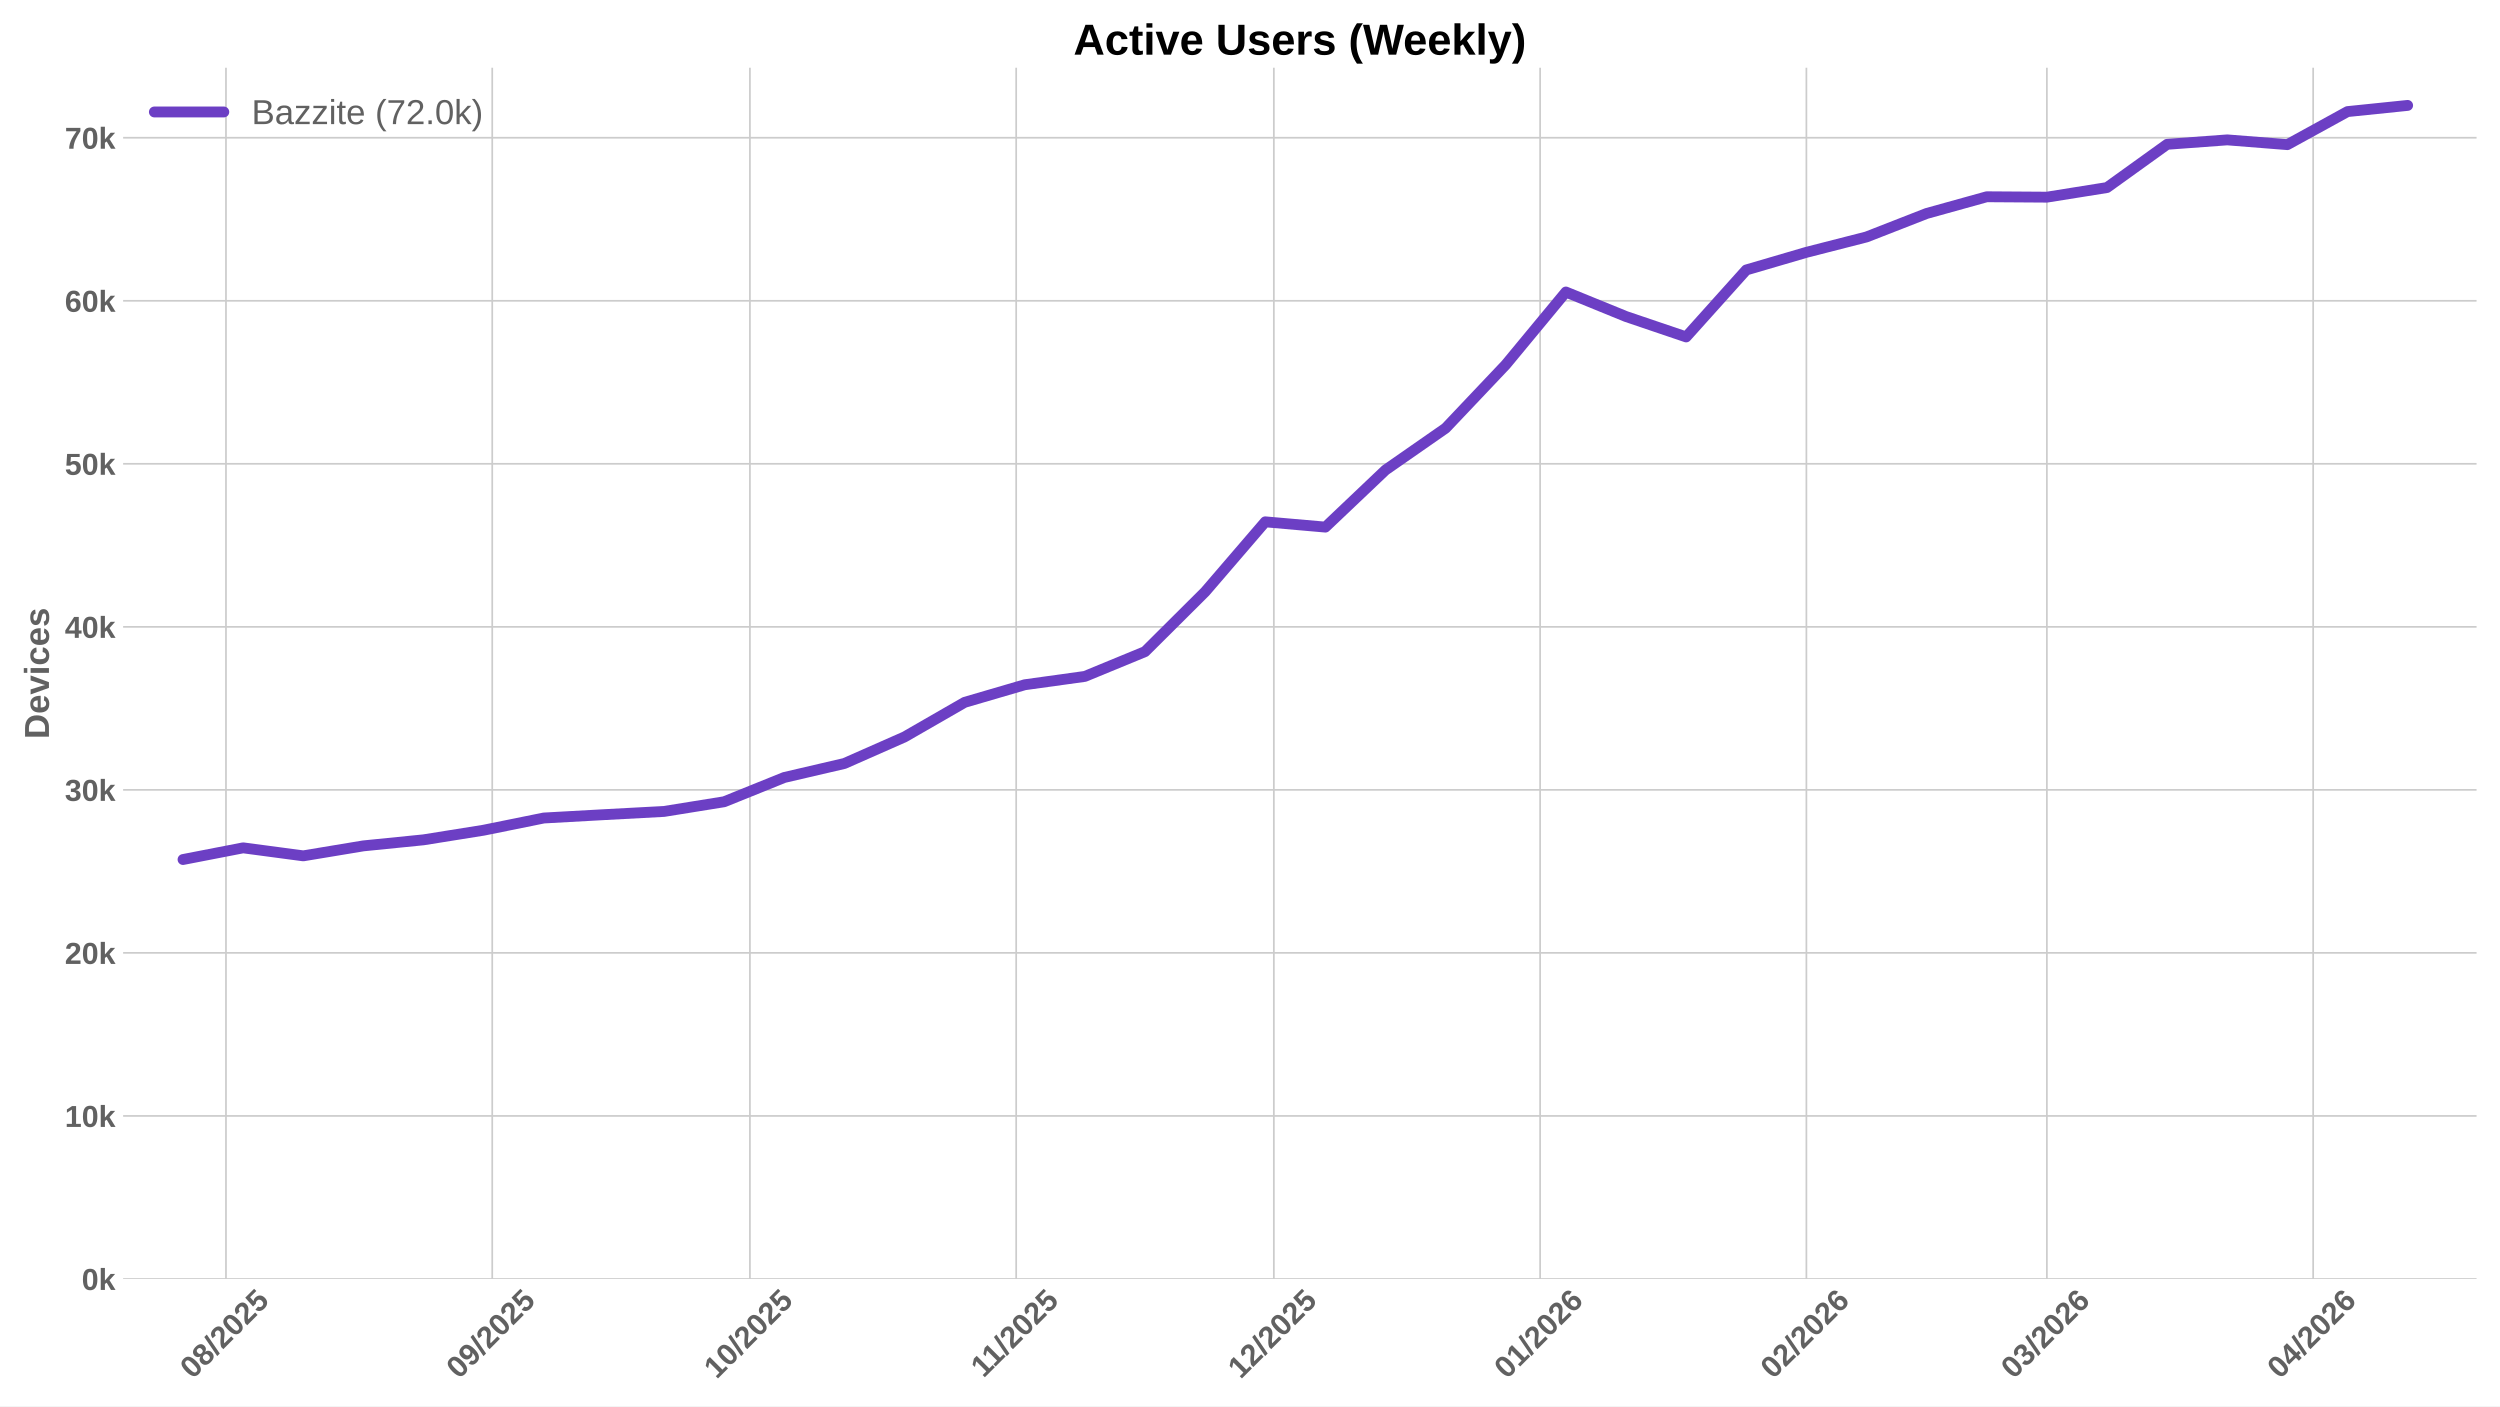
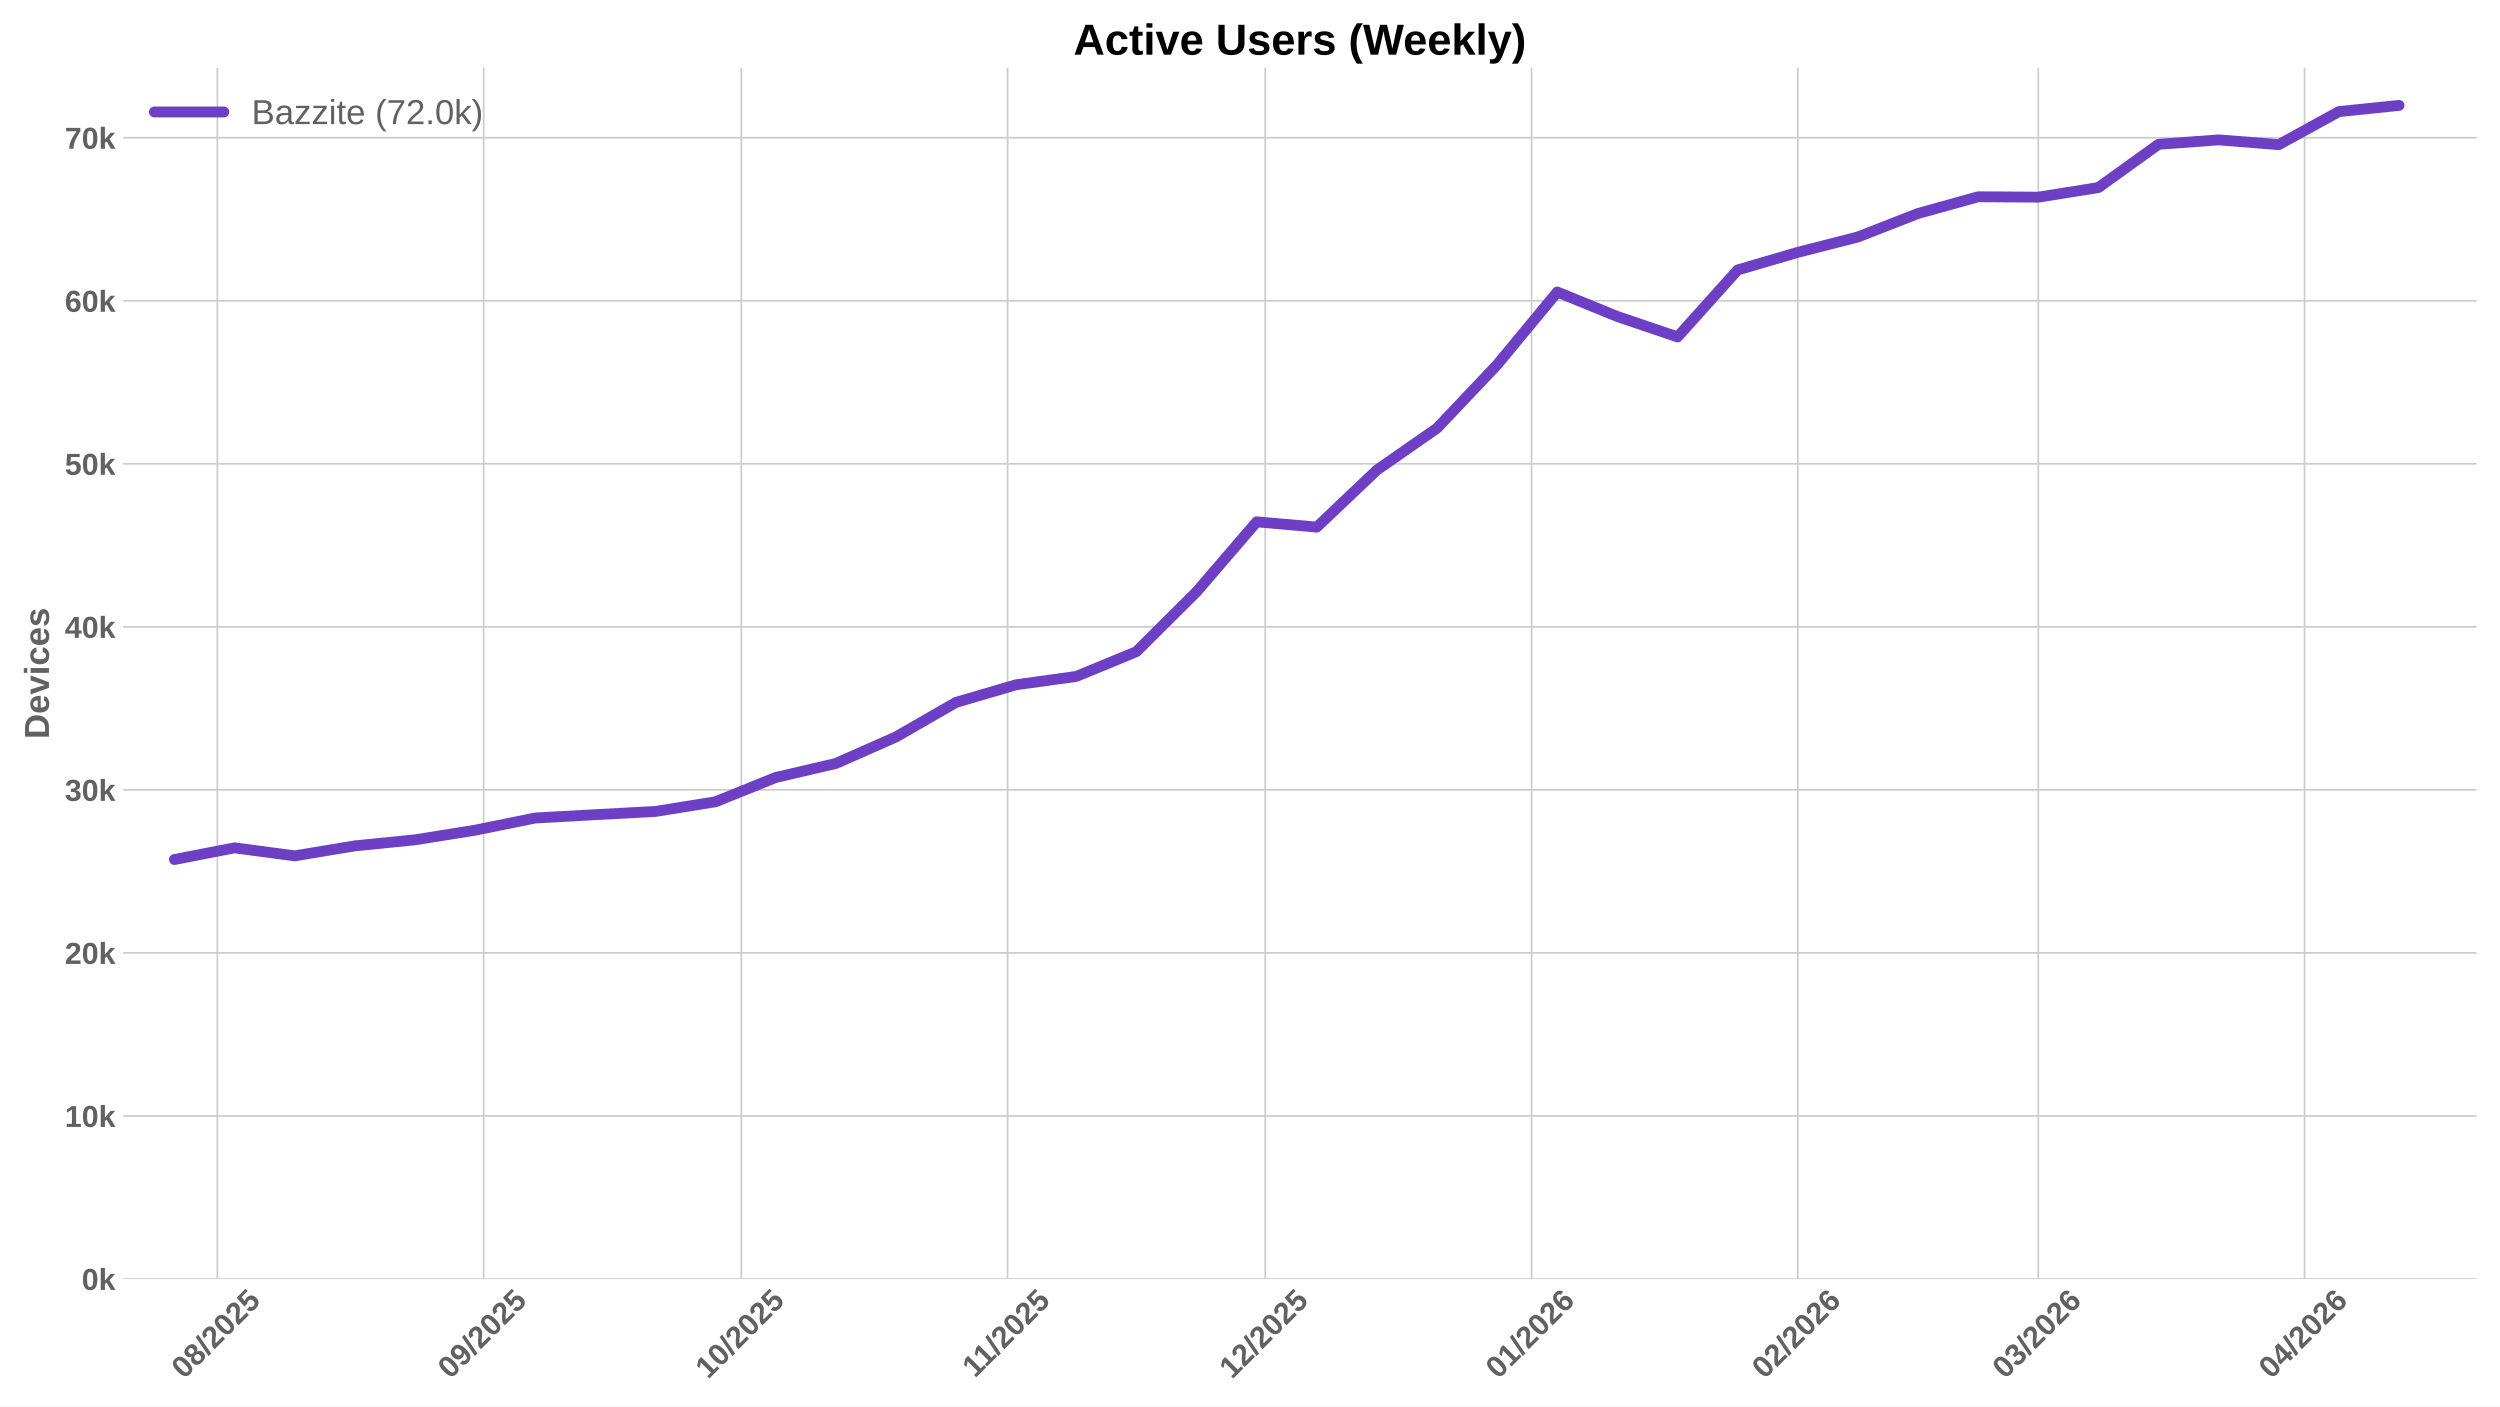
<svg xmlns="http://www.w3.org/2000/svg" xmlns:xlink="http://www.w3.org/1999/xlink" width="1152pt" height="648pt" viewBox="0 0 1152 648" version="1.1">
  <defs>
    <style type="text/css">*{stroke-linejoin: round; stroke-linecap: butt}</style>
  </defs>
  <g id="figure_1">
    <g id="patch_1">
      <path d="M 0 648  L 1152 648  L 1152 0  L 0 0  z " style="fill: #ffffff" />
    </g>
    <g id="axes_1">
      <g id="patch_2">
        <path d="M 56.73 589.343  L 1141.2 589.343  L 1141.2 31.2  L 56.73 31.2  z " style="fill: #ffffff" />
      </g>
      <g id="matplotlib.axis_1">
        <g id="xtick_1">
          <g id="line2d_1">
-             <path d="M 104.127 589.343  L 104.127 31.2  " clip-path="url(#pf1eedb5b88)" style="fill: none; stroke: #cccccc; stroke-width: 0.8; stroke-linecap: round" />
+             <path d="M 100.167 589.343  L 100.167 31.2  " clip-path="url(#pc1aafb8541)" style="fill: none; stroke: #cccccc; stroke-width: 0.8; stroke-linecap: round" />
          </g>
          <g id="line2d_2" />
          <g id="text_1">
-             <g style="fill: #616161" transform="translate(88.79634 635.7977) rotate(-45) scale(0.14 -0.14)">
+             <g style="fill: #616161" transform="translate(84.83677 635.7977) rotate(-45) scale(0.14 -0.14)">
              <defs>
                <path id="LiberationSans-Bold-30" d="M 3297 2203  Q 3297 1088 2914 512  Q 2531 -63 1766 -63  Q 253 -63 253 2203  Q 253 2994 418 3494  Q 584 3994 915 4231  Q 1247 4469 1791 4469  Q 2572 4469 2934 3903  Q 3297 3338 3297 2203  z M 2416 2203  Q 2416 2813 2356 3150  Q 2297 3488 2165 3634  Q 2034 3781 1784 3781  Q 1519 3781 1383 3632  Q 1247 3484 1189 3148  Q 1131 2813 1131 2203  Q 1131 1600 1192 1261  Q 1253 922 1386 775  Q 1519 628 1772 628  Q 2022 628 2158 783  Q 2294 938 2355 1278  Q 2416 1619 2416 2203  z " transform="scale(0.015625)" />
                <path id="LiberationSans-Bold-38" d="M 3363 1241  Q 3363 622 2953 279  Q 2544 -63 1784 -63  Q 1031 -63 617 278  Q 203 619 203 1234  Q 203 1656 447 1945  Q 691 2234 1100 2303  L 1100 2316  Q 744 2394 525 2669  Q 306 2944 306 3303  Q 306 3844 689 4156  Q 1072 4469 1772 4469  Q 2488 4469 2870 4164  Q 3253 3859 3253 3297  Q 3253 2938 3036 2666  Q 2819 2394 2453 2322  L 2453 2309  Q 2878 2241 3120 1961  Q 3363 1681 3363 1241  z M 2350 3250  Q 2350 3563 2206 3708  Q 2063 3853 1772 3853  Q 1203 3853 1203 3250  Q 1203 2619 1778 2619  Q 2066 2619 2208 2766  Q 2350 2913 2350 3250  z M 2453 1313  Q 2453 2003 1766 2003  Q 1447 2003 1276 1822  Q 1106 1641 1106 1300  Q 1106 913 1275 734  Q 1444 556 1791 556  Q 2131 556 2292 734  Q 2453 913 2453 1313  z " transform="scale(0.015625)" />
                <path id="LiberationSans-Bold-2f" d="M 63 -128  L 972 4638  L 1716 4638  L 822 -128  L 63 -128  z " transform="scale(0.015625)" />
                <path id="LiberationSans-Bold-32" d="M 222 0  L 222 609  Q 394 988 711 1347  Q 1028 1706 1509 2097  Q 1972 2472 2158 2715  Q 2344 2959 2344 3194  Q 2344 3769 1766 3769  Q 1484 3769 1336 3617  Q 1188 3466 1144 3163  L 259 3213  Q 334 3825 717 4147  Q 1100 4469 1759 4469  Q 2472 4469 2853 4144  Q 3234 3819 3234 3231  Q 3234 2922 3112 2672  Q 2991 2422 2800 2211  Q 2609 2000 2376 1815  Q 2144 1631 1925 1456  Q 1706 1281 1526 1103  Q 1347 925 1259 722  L 3303 722  L 3303 0  L 222 0  z " transform="scale(0.015625)" />
                <path id="LiberationSans-Bold-35" d="M 3381 1466  Q 3381 766 2945 351  Q 2509 -63 1750 -63  Q 1088 -63 689 235  Q 291 534 197 1100  L 1075 1172  Q 1144 891 1319 762  Q 1494 634 1759 634  Q 2088 634 2283 843  Q 2478 1053 2478 1447  Q 2478 1794 2293 2001  Q 2109 2209 1778 2209  Q 1413 2209 1181 1925  L 325 1925  L 478 4403  L 3125 4403  L 3125 3750  L 1275 3750  L 1203 2638  Q 1522 2919 2000 2919  Q 2628 2919 3004 2528  Q 3381 2138 3381 1466  z " transform="scale(0.015625)" />
              </defs>
              <use xlink:href="#LiberationSans-Bold-30" />
              <use xlink:href="#LiberationSans-Bold-38" transform="translate(55.61523 0)" />
              <use xlink:href="#LiberationSans-Bold-2f" transform="translate(111.2305 0)" />
              <use xlink:href="#LiberationSans-Bold-32" transform="translate(139.0137 0)" />
              <use xlink:href="#LiberationSans-Bold-30" transform="translate(194.6289 0)" />
              <use xlink:href="#LiberationSans-Bold-32" transform="translate(250.2441 0)" />
              <use xlink:href="#LiberationSans-Bold-35" transform="translate(305.8594 0)" />
            </g>
          </g>
        </g>
        <g id="xtick_2">
          <g id="line2d_3">
-             <path d="M 226.822 589.343  L 226.822 31.2  " clip-path="url(#pf1eedb5b88)" style="fill: none; stroke: #cccccc; stroke-width: 0.8; stroke-linecap: round" />
+             <path d="M 222.863 589.343  L 222.863 31.2  " clip-path="url(#pc1aafb8541)" style="fill: none; stroke: #cccccc; stroke-width: 0.8; stroke-linecap: round" />
          </g>
          <g id="line2d_4" />
          <g id="text_2">
-             <g style="fill: #616161" transform="translate(211.4918 635.7977) rotate(-45) scale(0.14 -0.14)">
+             <g style="fill: #616161" transform="translate(207.5323 635.7977) rotate(-45) scale(0.14 -0.14)">
              <defs>
                <path id="LiberationSans-Bold-39" d="M 3322 2272  Q 3322 1100 2894 518  Q 2466 -63 1678 -63  Q 1097 -63 767 185  Q 438 434 300 972  L 1125 1088  Q 1247 628 1688 628  Q 2056 628 2254 981  Q 2453 1334 2459 2028  Q 2341 1794 2070 1661  Q 1800 1528 1488 1528  Q 906 1528 564 1923  Q 222 2319 222 2994  Q 222 3688 623 4078  Q 1025 4469 1759 4469  Q 2550 4469 2936 3920  Q 3322 3372 3322 2272  z M 2394 2888  Q 2394 3297 2214 3539  Q 2034 3781 1738 3781  Q 1447 3781 1280 3570  Q 1113 3359 1113 2988  Q 1113 2622 1278 2401  Q 1444 2181 1741 2181  Q 2022 2181 2208 2373  Q 2394 2566 2394 2888  z " transform="scale(0.015625)" />
              </defs>
              <use xlink:href="#LiberationSans-Bold-30" />
              <use xlink:href="#LiberationSans-Bold-39" transform="translate(55.61523 0)" />
              <use xlink:href="#LiberationSans-Bold-2f" transform="translate(111.2305 0)" />
              <use xlink:href="#LiberationSans-Bold-32" transform="translate(139.0137 0)" />
              <use xlink:href="#LiberationSans-Bold-30" transform="translate(194.6289 0)" />
              <use xlink:href="#LiberationSans-Bold-32" transform="translate(250.2441 0)" />
              <use xlink:href="#LiberationSans-Bold-35" transform="translate(305.8594 0)" />
            </g>
          </g>
        </g>
        <g id="xtick_3">
          <g id="line2d_5">
-             <path d="M 345.56 589.343  L 345.56 31.2  " clip-path="url(#pf1eedb5b88)" style="fill: none; stroke: #cccccc; stroke-width: 0.8; stroke-linecap: round" />
+             <path d="M 341.6 589.343  L 341.6 31.2  " clip-path="url(#pc1aafb8541)" style="fill: none; stroke: #cccccc; stroke-width: 0.8; stroke-linecap: round" />
          </g>
          <g id="line2d_6" />
          <g id="text_3">
-             <g style="fill: #616161" transform="translate(330.2294 635.7977) rotate(-45) scale(0.14 -0.14)">
+             <g style="fill: #616161" transform="translate(326.2699 635.7977) rotate(-45) scale(0.14 -0.14)">
              <defs>
                <path id="LiberationSans-Bold-31" d="M 403 0  L 403 653  L 1494 653  L 1494 3656  L 438 2997  L 438 3688  L 1541 4403  L 2372 4403  L 2372 653  L 3381 653  L 3381 0  L 403 0  z " transform="scale(0.015625)" />
              </defs>
              <use xlink:href="#LiberationSans-Bold-31" />
              <use xlink:href="#LiberationSans-Bold-30" transform="translate(55.61523 0)" />
              <use xlink:href="#LiberationSans-Bold-2f" transform="translate(111.2305 0)" />
              <use xlink:href="#LiberationSans-Bold-32" transform="translate(139.0137 0)" />
              <use xlink:href="#LiberationSans-Bold-30" transform="translate(194.6289 0)" />
              <use xlink:href="#LiberationSans-Bold-32" transform="translate(250.2441 0)" />
              <use xlink:href="#LiberationSans-Bold-35" transform="translate(305.8594 0)" />
            </g>
          </g>
        </g>
        <g id="xtick_4">
          <g id="line2d_7">
-             <path d="M 468.255 589.343  L 468.255 31.2  " clip-path="url(#pf1eedb5b88)" style="fill: none; stroke: #cccccc; stroke-width: 0.8; stroke-linecap: round" />
+             <path d="M 464.296 589.343  L 464.296 31.2  " clip-path="url(#pc1aafb8541)" style="fill: none; stroke: #cccccc; stroke-width: 0.8; stroke-linecap: round" />
          </g>
          <g id="line2d_8" />
          <g id="text_4">
-             <g style="fill: #616161" transform="translate(453.1972 635.2532) rotate(-45) scale(0.14 -0.14)">
+             <g style="fill: #616161" transform="translate(449.2376 635.2532) rotate(-45) scale(0.14 -0.14)">
              <use xlink:href="#LiberationSans-Bold-31" />
              <use xlink:href="#LiberationSans-Bold-31" transform="translate(50.11523 0)" />
              <use xlink:href="#LiberationSans-Bold-2f" transform="translate(105.7305 0)" />
              <use xlink:href="#LiberationSans-Bold-32" transform="translate(133.5137 0)" />
              <use xlink:href="#LiberationSans-Bold-30" transform="translate(189.1289 0)" />
              <use xlink:href="#LiberationSans-Bold-32" transform="translate(244.7441 0)" />
              <use xlink:href="#LiberationSans-Bold-35" transform="translate(300.3594 0)" />
            </g>
          </g>
        </g>
        <g id="xtick_5">
          <g id="line2d_9">
-             <path d="M 586.993 589.343  L 586.993 31.2  " clip-path="url(#pf1eedb5b88)" style="fill: none; stroke: #cccccc; stroke-width: 0.8; stroke-linecap: round" />
+             <path d="M 583.033 589.343  L 583.033 31.2  " clip-path="url(#pc1aafb8541)" style="fill: none; stroke: #cccccc; stroke-width: 0.8; stroke-linecap: round" />
          </g>
          <g id="line2d_10" />
          <g id="text_5">
-             <g style="fill: #616161" transform="translate(571.6625 635.7977) rotate(-45) scale(0.14 -0.14)">
+             <g style="fill: #616161" transform="translate(567.703 635.7977) rotate(-45) scale(0.14 -0.14)">
              <use xlink:href="#LiberationSans-Bold-31" />
              <use xlink:href="#LiberationSans-Bold-32" transform="translate(55.61523 0)" />
              <use xlink:href="#LiberationSans-Bold-2f" transform="translate(111.2305 0)" />
              <use xlink:href="#LiberationSans-Bold-32" transform="translate(139.0137 0)" />
              <use xlink:href="#LiberationSans-Bold-30" transform="translate(194.6289 0)" />
              <use xlink:href="#LiberationSans-Bold-32" transform="translate(250.2441 0)" />
              <use xlink:href="#LiberationSans-Bold-35" transform="translate(305.8594 0)" />
            </g>
          </g>
        </g>
        <g id="xtick_6">
          <g id="line2d_11">
-             <path d="M 709.688 589.343  L 709.688 31.2  " clip-path="url(#pf1eedb5b88)" style="fill: none; stroke: #cccccc; stroke-width: 0.8; stroke-linecap: round" />
+             <path d="M 705.729 589.343  L 705.729 31.2  " clip-path="url(#pc1aafb8541)" style="fill: none; stroke: #cccccc; stroke-width: 0.8; stroke-linecap: round" />
          </g>
          <g id="line2d_12" />
          <g id="text_6">
-             <g style="fill: #616161" transform="translate(694.3581 635.7977) rotate(-45) scale(0.14 -0.14)">
+             <g style="fill: #616161" transform="translate(690.3985 635.7977) rotate(-45) scale(0.14 -0.14)">
              <defs>
                <path id="LiberationSans-Bold-36" d="M 3328 1441  Q 3328 738 2934 337  Q 2541 -63 1847 -63  Q 1069 -63 651 482  Q 234 1028 234 2100  Q 234 3278 657 3873  Q 1081 4469 1869 4469  Q 2428 4469 2751 4222  Q 3075 3975 3209 3456  L 2381 3341  Q 2263 3775 1850 3775  Q 1497 3775 1295 3422  Q 1094 3069 1094 2350  Q 1234 2584 1484 2709  Q 1734 2834 2050 2834  Q 2641 2834 2984 2459  Q 3328 2084 3328 1441  z M 2447 1416  Q 2447 1791 2273 1989  Q 2100 2188 1797 2188  Q 1506 2188 1331 2002  Q 1156 1816 1156 1509  Q 1156 1125 1339 873  Q 1522 622 1819 622  Q 2116 622 2281 833  Q 2447 1044 2447 1416  z " transform="scale(0.015625)" />
              </defs>
              <use xlink:href="#LiberationSans-Bold-30" />
              <use xlink:href="#LiberationSans-Bold-31" transform="translate(55.61523 0)" />
              <use xlink:href="#LiberationSans-Bold-2f" transform="translate(111.2305 0)" />
              <use xlink:href="#LiberationSans-Bold-32" transform="translate(139.0137 0)" />
              <use xlink:href="#LiberationSans-Bold-30" transform="translate(194.6289 0)" />
              <use xlink:href="#LiberationSans-Bold-32" transform="translate(250.2441 0)" />
              <use xlink:href="#LiberationSans-Bold-36" transform="translate(305.8594 0)" />
            </g>
          </g>
        </g>
        <g id="xtick_7">
          <g id="line2d_13">
-             <path d="M 832.384 589.343  L 832.384 31.2  " clip-path="url(#pf1eedb5b88)" style="fill: none; stroke: #cccccc; stroke-width: 0.8; stroke-linecap: round" />
+             <path d="M 828.424 589.343  L 828.424 31.2  " clip-path="url(#pc1aafb8541)" style="fill: none; stroke: #cccccc; stroke-width: 0.8; stroke-linecap: round" />
          </g>
          <g id="line2d_14" />
          <g id="text_7">
-             <g style="fill: #616161" transform="translate(817.0536 635.7977) rotate(-45) scale(0.14 -0.14)">
+             <g style="fill: #616161" transform="translate(813.094 635.7977) rotate(-45) scale(0.14 -0.14)">
              <use xlink:href="#LiberationSans-Bold-30" />
              <use xlink:href="#LiberationSans-Bold-32" transform="translate(55.61523 0)" />
              <use xlink:href="#LiberationSans-Bold-2f" transform="translate(111.2305 0)" />
              <use xlink:href="#LiberationSans-Bold-32" transform="translate(139.0137 0)" />
              <use xlink:href="#LiberationSans-Bold-30" transform="translate(194.6289 0)" />
              <use xlink:href="#LiberationSans-Bold-32" transform="translate(250.2441 0)" />
              <use xlink:href="#LiberationSans-Bold-36" transform="translate(305.8594 0)" />
            </g>
          </g>
        </g>
        <g id="xtick_8">
          <g id="line2d_15">
-             <path d="M 943.206 589.343  L 943.206 31.2  " clip-path="url(#pf1eedb5b88)" style="fill: none; stroke: #cccccc; stroke-width: 0.8; stroke-linecap: round" />
+             <path d="M 939.246 589.343  L 939.246 31.2  " clip-path="url(#pc1aafb8541)" style="fill: none; stroke: #cccccc; stroke-width: 0.8; stroke-linecap: round" />
          </g>
          <g id="line2d_16" />
          <g id="text_8">
-             <g style="fill: #616161" transform="translate(927.8753 635.7977) rotate(-45) scale(0.14 -0.14)">
+             <g style="fill: #616161" transform="translate(923.9158 635.7977) rotate(-45) scale(0.14 -0.14)">
              <defs>
                <path id="LiberationSans-Bold-33" d="M 3328 1222  Q 3328 603 2922 265  Q 2516 -72 1766 -72  Q 1056 -72 637 254  Q 219 581 147 1197  L 1041 1275  Q 1125 641 1763 641  Q 2078 641 2253 797  Q 2428 953 2428 1275  Q 2428 1569 2215 1725  Q 2003 1881 1584 1881  L 1278 1881  L 1278 2591  L 1566 2591  Q 1944 2591 2134 2745  Q 2325 2900 2325 3188  Q 2325 3459 2173 3614  Q 2022 3769 1731 3769  Q 1459 3769 1292 3619  Q 1125 3469 1100 3194  L 222 3256  Q 291 3825 694 4147  Q 1097 4469 1747 4469  Q 2438 4469 2827 4158  Q 3216 3847 3216 3297  Q 3216 2884 2973 2618  Q 2731 2353 2275 2266  L 2275 2253  Q 2781 2194 3054 1920  Q 3328 1647 3328 1222  z " transform="scale(0.015625)" />
              </defs>
              <use xlink:href="#LiberationSans-Bold-30" />
              <use xlink:href="#LiberationSans-Bold-33" transform="translate(55.61523 0)" />
              <use xlink:href="#LiberationSans-Bold-2f" transform="translate(111.2305 0)" />
              <use xlink:href="#LiberationSans-Bold-32" transform="translate(139.0137 0)" />
              <use xlink:href="#LiberationSans-Bold-30" transform="translate(194.6289 0)" />
              <use xlink:href="#LiberationSans-Bold-32" transform="translate(250.2441 0)" />
              <use xlink:href="#LiberationSans-Bold-36" transform="translate(305.8594 0)" />
            </g>
          </g>
        </g>
        <g id="xtick_9">
          <g id="line2d_17">
-             <path d="M 1065.901 589.343  L 1065.901 31.2  " clip-path="url(#pf1eedb5b88)" style="fill: none; stroke: #cccccc; stroke-width: 0.8; stroke-linecap: round" />
+             <path d="M 1061.942 589.343  L 1061.942 31.2  " clip-path="url(#pc1aafb8541)" style="fill: none; stroke: #cccccc; stroke-width: 0.8; stroke-linecap: round" />
          </g>
          <g id="line2d_18" />
          <g id="text_9">
-             <g style="fill: #616161" transform="translate(1050.571 635.7977) rotate(-45) scale(0.14 -0.14)">
+             <g style="fill: #616161" transform="translate(1046.611 635.7977) rotate(-45) scale(0.14 -0.14)">
              <defs>
                <path id="LiberationSans-Bold-34" d="M 2938 897  L 2938 0  L 2100 0  L 2100 897  L 97 897  L 97 1556  L 1956 4403  L 2938 4403  L 2938 1550  L 3525 1550  L 3525 897  L 2938 897  z M 2100 2991  Q 2100 3159 2111 3356  Q 2122 3553 2128 3609  Q 2047 3434 1834 3103  L 813 1550  L 2100 1550  L 2100 2991  z " transform="scale(0.015625)" />
              </defs>
              <use xlink:href="#LiberationSans-Bold-30" />
              <use xlink:href="#LiberationSans-Bold-34" transform="translate(55.61523 0)" />
              <use xlink:href="#LiberationSans-Bold-2f" transform="translate(111.2305 0)" />
              <use xlink:href="#LiberationSans-Bold-32" transform="translate(139.0137 0)" />
              <use xlink:href="#LiberationSans-Bold-30" transform="translate(194.6289 0)" />
              <use xlink:href="#LiberationSans-Bold-32" transform="translate(250.2441 0)" />
              <use xlink:href="#LiberationSans-Bold-36" transform="translate(305.8594 0)" />
            </g>
          </g>
        </g>
      </g>
      <g id="matplotlib.axis_2">
        <g id="ytick_1">
          <g id="line2d_19">
-             <path d="M 56.73 589.343  L 1141.2 589.343  " clip-path="url(#pf1eedb5b88)" style="fill: none; stroke: #cccccc; stroke-width: 0.8; stroke-linecap: round" />
+             <path d="M 56.73 589.343  L 1141.2 589.343  " clip-path="url(#pc1aafb8541)" style="fill: none; stroke: #cccccc; stroke-width: 0.8; stroke-linecap: round" />
          </g>
          <g id="line2d_20" />
          <g id="text_10">
            <g style="fill: #616161" transform="translate(37.65937 594.416) scale(0.14 -0.14)">
              <defs>
                <path id="LiberationSans-Bold-6b" d="M 2606 0  L 1703 1531  L 1325 1269  L 1325 0  L 447 0  L 447 4638  L 1325 4638  L 1325 1981  L 2531 3381  L 3475 3381  L 2288 2063  L 3566 0  L 2606 0  z " transform="scale(0.015625)" />
              </defs>
              <use xlink:href="#LiberationSans-Bold-30" />
              <use xlink:href="#LiberationSans-Bold-6b" transform="translate(55.61523 0)" />
            </g>
          </g>
        </g>
        <g id="ytick_2">
          <g id="line2d_21">
-             <path d="M 56.73 514.22  L 1141.2 514.22  " clip-path="url(#pf1eedb5b88)" style="fill: none; stroke: #cccccc; stroke-width: 0.8; stroke-linecap: round" />
+             <path d="M 56.73 514.22  L 1141.2 514.22  " clip-path="url(#pc1aafb8541)" style="fill: none; stroke: #cccccc; stroke-width: 0.8; stroke-linecap: round" />
          </g>
          <g id="line2d_22" />
          <g id="text_11">
            <g style="fill: #616161" transform="translate(29.87406 519.2926) scale(0.14 -0.14)">
              <use xlink:href="#LiberationSans-Bold-31" />
              <use xlink:href="#LiberationSans-Bold-30" transform="translate(55.61523 0)" />
              <use xlink:href="#LiberationSans-Bold-6b" transform="translate(111.2305 0)" />
            </g>
          </g>
        </g>
        <g id="ytick_3">
          <g id="line2d_23">
-             <path d="M 56.73 439.096  L 1141.2 439.096  " clip-path="url(#pf1eedb5b88)" style="fill: none; stroke: #cccccc; stroke-width: 0.8; stroke-linecap: round" />
+             <path d="M 56.73 439.096  L 1141.2 439.096  " clip-path="url(#pc1aafb8541)" style="fill: none; stroke: #cccccc; stroke-width: 0.8; stroke-linecap: round" />
          </g>
          <g id="line2d_24" />
          <g id="text_12">
            <g style="fill: #616161" transform="translate(29.87406 444.1691) scale(0.14 -0.14)">
              <use xlink:href="#LiberationSans-Bold-32" />
              <use xlink:href="#LiberationSans-Bold-30" transform="translate(55.61523 0)" />
              <use xlink:href="#LiberationSans-Bold-6b" transform="translate(111.2305 0)" />
            </g>
          </g>
        </g>
        <g id="ytick_4">
          <g id="line2d_25">
-             <path d="M 56.73 363.973  L 1141.2 363.973  " clip-path="url(#pf1eedb5b88)" style="fill: none; stroke: #cccccc; stroke-width: 0.8; stroke-linecap: round" />
+             <path d="M 56.73 363.973  L 1141.2 363.973  " clip-path="url(#pc1aafb8541)" style="fill: none; stroke: #cccccc; stroke-width: 0.8; stroke-linecap: round" />
          </g>
          <g id="line2d_26" />
          <g id="text_13">
            <g style="fill: #616161" transform="translate(29.87406 369.0457) scale(0.14 -0.14)">
              <use xlink:href="#LiberationSans-Bold-33" />
              <use xlink:href="#LiberationSans-Bold-30" transform="translate(55.61523 0)" />
              <use xlink:href="#LiberationSans-Bold-6b" transform="translate(111.2305 0)" />
            </g>
          </g>
        </g>
        <g id="ytick_5">
          <g id="line2d_27">
-             <path d="M 56.73 288.849  L 1141.2 288.849  " clip-path="url(#pf1eedb5b88)" style="fill: none; stroke: #cccccc; stroke-width: 0.8; stroke-linecap: round" />
+             <path d="M 56.73 288.849  L 1141.2 288.849  " clip-path="url(#pc1aafb8541)" style="fill: none; stroke: #cccccc; stroke-width: 0.8; stroke-linecap: round" />
          </g>
          <g id="line2d_28" />
          <g id="text_14">
            <g style="fill: #616161" transform="translate(29.87406 293.9222) scale(0.14 -0.14)">
              <use xlink:href="#LiberationSans-Bold-34" />
              <use xlink:href="#LiberationSans-Bold-30" transform="translate(55.61523 0)" />
              <use xlink:href="#LiberationSans-Bold-6b" transform="translate(111.2305 0)" />
            </g>
          </g>
        </g>
        <g id="ytick_6">
          <g id="line2d_29">
-             <path d="M 56.73 213.726  L 1141.2 213.726  " clip-path="url(#pf1eedb5b88)" style="fill: none; stroke: #cccccc; stroke-width: 0.8; stroke-linecap: round" />
+             <path d="M 56.73 213.726  L 1141.2 213.726  " clip-path="url(#pc1aafb8541)" style="fill: none; stroke: #cccccc; stroke-width: 0.8; stroke-linecap: round" />
          </g>
          <g id="line2d_30" />
          <g id="text_15">
            <g style="fill: #616161" transform="translate(29.87406 218.7988) scale(0.14 -0.14)">
              <use xlink:href="#LiberationSans-Bold-35" />
              <use xlink:href="#LiberationSans-Bold-30" transform="translate(55.61523 0)" />
              <use xlink:href="#LiberationSans-Bold-6b" transform="translate(111.2305 0)" />
            </g>
          </g>
        </g>
        <g id="ytick_7">
          <g id="line2d_31">
-             <path d="M 56.73 138.602  L 1141.2 138.602  " clip-path="url(#pf1eedb5b88)" style="fill: none; stroke: #cccccc; stroke-width: 0.8; stroke-linecap: round" />
+             <path d="M 56.73 138.602  L 1141.2 138.602  " clip-path="url(#pc1aafb8541)" style="fill: none; stroke: #cccccc; stroke-width: 0.8; stroke-linecap: round" />
          </g>
          <g id="line2d_32" />
          <g id="text_16">
            <g style="fill: #616161" transform="translate(29.87406 143.6753) scale(0.14 -0.14)">
              <use xlink:href="#LiberationSans-Bold-36" />
              <use xlink:href="#LiberationSans-Bold-30" transform="translate(55.61523 0)" />
              <use xlink:href="#LiberationSans-Bold-6b" transform="translate(111.2305 0)" />
            </g>
          </g>
        </g>
        <g id="ytick_8">
          <g id="line2d_33">
-             <path d="M 56.73 63.479  L 1141.2 63.479  " clip-path="url(#pf1eedb5b88)" style="fill: none; stroke: #cccccc; stroke-width: 0.8; stroke-linecap: round" />
+             <path d="M 56.73 63.479  L 1141.2 63.479  " clip-path="url(#pc1aafb8541)" style="fill: none; stroke: #cccccc; stroke-width: 0.8; stroke-linecap: round" />
          </g>
          <g id="line2d_34" />
          <g id="text_17">
            <g style="fill: #616161" transform="translate(29.87406 68.55186) scale(0.14 -0.14)">
              <defs>
                <path id="LiberationSans-Bold-37" d="M 3278 3706  Q 2981 3238 2717 2797  Q 2453 2356 2256 1911  Q 2059 1466 1945 995  Q 1831 525 1831 0  L 916 0  Q 916 550 1059 1064  Q 1203 1578 1475 2111  Q 1747 2644 2463 3681  L 275 3681  L 275 4403  L 3278 4403  L 3278 3706  z " transform="scale(0.015625)" />
              </defs>
              <use xlink:href="#LiberationSans-Bold-37" />
              <use xlink:href="#LiberationSans-Bold-30" transform="translate(55.61523 0)" />
              <use xlink:href="#LiberationSans-Bold-6b" transform="translate(111.2305 0)" />
            </g>
          </g>
        </g>
        <g id="text_18">
          <g style="fill: #616161" transform="translate(22.55406 340.5153) rotate(-90) scale(0.16 -0.16)">
            <defs>
              <path id="LiberationSans-Bold-44" d="M 4353 2234  Q 4353 1553 4086 1045  Q 3819 538 3330 269  Q 2841 0 2209 0  L 428 0  L 428 4403  L 2022 4403  Q 3134 4403 3743 3842  Q 4353 3281 4353 2234  z M 3425 2234  Q 3425 2944 3056 3317  Q 2688 3691 2003 3691  L 1350 3691  L 1350 713  L 2131 713  Q 2725 713 3075 1122  Q 3425 1531 3425 2234  z " transform="scale(0.015625)" />
              <path id="LiberationSans-Bold-65" d="M 1831 -63  Q 1069 -63 659 389  Q 250 841 250 1706  Q 250 2544 665 2994  Q 1081 3444 1844 3444  Q 2572 3444 2956 2961  Q 3341 2478 3341 1547  L 3341 1522  L 1172 1522  Q 1172 1028 1355 776  Q 1538 525 1875 525  Q 2341 525 2463 928  L 3291 856  Q 2931 -63 1831 -63  z M 1831 2891  Q 1522 2891 1355 2675  Q 1188 2459 1178 2072  L 2491 2072  Q 2466 2481 2294 2686  Q 2122 2891 1831 2891  z " transform="scale(0.015625)" />
              <path id="LiberationSans-Bold-76" d="M 2284 0  L 1234 0  L 25 3381  L 953 3381  L 1544 1491  Q 1591 1334 1766 709  Q 1797 838 1894 1159  Q 1991 1481 2613 3381  L 3531 3381  L 2284 0  z " transform="scale(0.015625)" />
              <path id="LiberationSans-Bold-69" d="M 447 3991  L 447 4638  L 1325 4638  L 1325 3991  L 447 3991  z M 447 0  L 447 3381  L 1325 3381  L 1325 0  L 447 0  z " transform="scale(0.015625)" />
              <path id="LiberationSans-Bold-63" d="M 1856 -63  Q 1088 -63 669 395  Q 250 853 250 1672  Q 250 2509 672 2976  Q 1094 3444 1869 3444  Q 2466 3444 2856 3144  Q 3247 2844 3347 2316  L 2463 2272  Q 2425 2531 2275 2686  Q 2125 2841 1850 2841  Q 1172 2841 1172 1706  Q 1172 538 1863 538  Q 2113 538 2281 695  Q 2450 853 2491 1166  L 3372 1125  Q 3325 778 3123 506  Q 2922 234 2594 85  Q 2266 -63 1856 -63  z " transform="scale(0.015625)" />
              <path id="LiberationSans-Bold-73" d="M 3297 988  Q 3297 497 2895 217  Q 2494 -63 1784 -63  Q 1088 -63 717 157  Q 347 378 225 844  L 997 959  Q 1063 719 1223 619  Q 1384 519 1784 519  Q 2153 519 2322 612  Q 2491 706 2491 906  Q 2491 1069 2355 1164  Q 2219 1259 1894 1325  Q 1150 1472 890 1598  Q 631 1725 495 1926  Q 359 2128 359 2422  Q 359 2906 732 3176  Q 1106 3447 1791 3447  Q 2394 3447 2761 3212  Q 3128 2978 3219 2534  L 2441 2453  Q 2403 2659 2256 2761  Q 2109 2863 1791 2863  Q 1478 2863 1322 2783  Q 1166 2703 1166 2516  Q 1166 2369 1286 2283  Q 1406 2197 1691 2141  Q 2088 2059 2395 1973  Q 2703 1888 2889 1769  Q 3075 1650 3186 1464  Q 3297 1278 3297 988  z " transform="scale(0.015625)" />
            </defs>
            <use xlink:href="#LiberationSans-Bold-44" />
            <use xlink:href="#LiberationSans-Bold-65" transform="translate(72.2168 0)" />
            <use xlink:href="#LiberationSans-Bold-76" transform="translate(127.832 0)" />
            <use xlink:href="#LiberationSans-Bold-69" transform="translate(183.4473 0)" />
            <use xlink:href="#LiberationSans-Bold-63" transform="translate(211.2305 0)" />
            <use xlink:href="#LiberationSans-Bold-65" transform="translate(266.8457 0)" />
            <use xlink:href="#LiberationSans-Bold-73" transform="translate(322.4609 0)" />
          </g>
        </g>
      </g>
      <g id="line2d_35">
-         <path d="M 84.337 396.066  L 112.042 390.687  L 139.748 394.375  L 167.453 389.778  L 195.159 386.991  L 222.864 382.558  L 250.57 376.939  L 278.275 375.399  L 305.981 373.912  L 333.686 369.449  L 361.391 358.263  L 389.097 351.81  L 416.802 339.58  L 444.508 323.639  L 472.213 315.533  L 499.919 311.687  L 527.624 300.268  L 555.329 272.698  L 583.035 240.462  L 610.74 242.889  L 638.446 216.581  L 666.151 197.296  L 693.857 168.043  L 721.562 134.561  L 749.268 145.859  L 776.973 155.257  L 804.678 124.397  L 832.384 116.276  L 860.089 109.184  L 887.795 98.366  L 915.5 90.666  L 943.206 90.854  L 970.911 86.422  L 998.616 66.499  L 1026.322 64.456  L 1054.027 66.649  L 1081.733 51.422  L 1109.438 48.575  " clip-path="url(#pf1eedb5b88)" style="fill: none; stroke: #6c3fc4; stroke-width: 5; stroke-linecap: round" />
+         <path d="M 80.377 396.066  L 108.083 390.687  L 135.788 394.375  L 163.494 389.778  L 191.199 386.991  L 218.905 382.558  L 246.61 376.939  L 274.316 375.399  L 302.021 373.912  L 329.726 369.449  L 357.432 358.263  L 385.137 351.81  L 412.843 339.58  L 440.548 323.639  L 468.254 315.533  L 495.959 311.687  L 523.664 300.268  L 551.37 272.698  L 579.075 240.462  L 606.781 242.889  L 634.486 216.581  L 662.192 197.296  L 689.897 168.043  L 717.603 134.561  L 745.308 145.859  L 773.013 155.257  L 800.719 124.397  L 828.424 116.276  L 856.13 109.184  L 883.835 98.366  L 911.541 90.666  L 939.246 90.854  L 966.951 86.422  L 994.657 66.499  L 1022.362 64.456  L 1050.068 66.649  L 1077.773 51.422  L 1105.479 48.575  " clip-path="url(#pc1aafb8541)" style="fill: none; stroke: #6c3fc4; stroke-width: 5; stroke-linecap: round" />
      </g>
      <g id="patch_3">
        <path d="M 56.73 589.343  L 56.73 31.2  " style="fill: none" />
      </g>
      <g id="patch_4">
        <path d="M 1141.2 589.343  L 1141.2 31.2  " style="fill: none" />
      </g>
      <g id="patch_5">
        <path d="M 56.73 589.343  L 1141.2 589.343  " style="fill: none" />
      </g>
      <g id="patch_6">
        <path d="M 56.73 31.2  L 1141.2 31.2  " style="fill: none" />
      </g>
      <g id="text_19">
        <g transform="translate(494.6541 25.2) scale(0.2 -0.2)">
          <defs>
            <path id="LiberationSans-Bold-41" d="M 3541 0  L 3150 1125  L 1472 1125  L 1081 0  L 159 0  L 1766 4403  L 2853 4403  L 4453 0  L 3541 0  z M 2309 3725  L 2291 3656  Q 2259 3544 2215 3400  Q 2172 3256 1678 1819  L 2944 1819  L 2509 3084  L 2375 3509  L 2309 3725  z " transform="scale(0.015625)" />
            <path id="LiberationSans-Bold-74" d="M 1313 -56  Q 925 -56 715 155  Q 506 366 506 794  L 506 2788  L 78 2788  L 78 3381  L 550 3381  L 825 4175  L 1375 4175  L 1375 3381  L 2016 3381  L 2016 2788  L 1375 2788  L 1375 1031  Q 1375 784 1469 667  Q 1563 550 1759 550  Q 1863 550 2053 594  L 2053 50  Q 1728 -56 1313 -56  z " transform="scale(0.015625)" />
            <path id="LiberationSans-Bold-20" transform="scale(0.015625)" />
            <path id="LiberationSans-Bold-55" d="M 2259 -63  Q 1350 -63 867 381  Q 384 825 384 1650  L 384 4403  L 1306 4403  L 1306 1722  Q 1306 1200 1554 929  Q 1803 659 2284 659  Q 2778 659 3043 942  Q 3309 1225 3309 1753  L 3309 4403  L 4231 4403  L 4231 1697  Q 4231 859 3714 398  Q 3197 -63 2259 -63  z " transform="scale(0.015625)" />
            <path id="LiberationSans-Bold-72" d="M 447 0  L 447 2588  Q 447 2866 439 3052  Q 431 3238 422 3381  L 1259 3381  Q 1269 3325 1284 3039  Q 1300 2753 1300 2659  L 1313 2659  Q 1441 3016 1541 3161  Q 1641 3306 1778 3376  Q 1916 3447 2122 3447  Q 2291 3447 2394 3400  L 2394 2666  Q 2181 2713 2019 2713  Q 1691 2713 1508 2447  Q 1325 2181 1325 1659  L 1325 0  L 447 0  z " transform="scale(0.015625)" />
            <path id="LiberationSans-Bold-28" d="M 1247 -1328  Q 756 -622 537 81  Q 319 784 319 1659  Q 319 2531 537 3232  Q 756 3934 1247 4638  L 2125 4638  Q 1631 3925 1407 3219  Q 1184 2513 1184 1656  Q 1184 803 1406 101  Q 1628 -600 2125 -1328  L 1247 -1328  z " transform="scale(0.015625)" />
            <path id="LiberationSans-Bold-57" d="M 4897 0  L 3803 0  L 3206 2547  Q 3097 2997 3022 3488  Q 2947 3078 2900 2864  Q 2853 2650 2234 0  L 1141 0  L 6 4403  L 941 4403  L 1578 1559  L 1722 872  Q 1809 1306 1892 1701  Q 1975 2097 2516 4403  L 3547 4403  L 4103 2059  Q 4169 1797 4325 872  L 4403 1234  L 4569 1953  L 5100 4403  L 6034 4403  L 4897 0  z " transform="scale(0.015625)" />
            <path id="LiberationSans-Bold-6c" d="M 447 0  L 447 4638  L 1325 4638  L 1325 0  L 447 0  z " transform="scale(0.015625)" />
            <path id="LiberationSans-Bold-79" d="M 884 -1328  Q 569 -1328 331 -1288  L 331 -663  Q 497 -688 634 -688  Q 822 -688 945 -628  Q 1069 -569 1167 -431  Q 1266 -294 1388 34  L 50 3381  L 978 3381  L 1509 1797  Q 1634 1456 1825 753  L 1903 1050  L 2106 1784  L 2606 3381  L 3525 3381  L 2188 -178  Q 1919 -828 1630 -1078  Q 1341 -1328 884 -1328  z " transform="scale(0.015625)" />
            <path id="LiberationSans-Bold-29" d="M 6 -1328  Q 506 -597 726 101  Q 947 800 947 1656  Q 947 2516 722 3223  Q 497 3931 6 4638  L 884 4638  Q 1378 3928 1595 3225  Q 1813 2522 1813 1659  Q 1813 791 1595 87  Q 1378 -616 884 -1328  L 6 -1328  z " transform="scale(0.015625)" />
          </defs>
          <use xlink:href="#LiberationSans-Bold-41" />
          <use xlink:href="#LiberationSans-Bold-63" transform="translate(72.2168 0)" />
          <use xlink:href="#LiberationSans-Bold-74" transform="translate(127.832 0)" />
          <use xlink:href="#LiberationSans-Bold-69" transform="translate(161.1328 0)" />
          <use xlink:href="#LiberationSans-Bold-76" transform="translate(188.916 0)" />
          <use xlink:href="#LiberationSans-Bold-65" transform="translate(244.5312 0)" />
          <use xlink:href="#LiberationSans-Bold-20" transform="translate(300.1465 0)" />
          <use xlink:href="#LiberationSans-Bold-55" transform="translate(327.9297 0)" />
          <use xlink:href="#LiberationSans-Bold-73" transform="translate(400.1465 0)" />
          <use xlink:href="#LiberationSans-Bold-65" transform="translate(455.7617 0)" />
          <use xlink:href="#LiberationSans-Bold-72" transform="translate(511.377 0)" />
          <use xlink:href="#LiberationSans-Bold-73" transform="translate(550.293 0)" />
          <use xlink:href="#LiberationSans-Bold-20" transform="translate(605.9082 0)" />
          <use xlink:href="#LiberationSans-Bold-28" transform="translate(633.6914 0)" />
          <use xlink:href="#LiberationSans-Bold-57" transform="translate(666.9922 0)" />
          <use xlink:href="#LiberationSans-Bold-65" transform="translate(759.627 0)" />
          <use xlink:href="#LiberationSans-Bold-65" transform="translate(815.2422 0)" />
          <use xlink:href="#LiberationSans-Bold-6b" transform="translate(870.8574 0)" />
          <use xlink:href="#LiberationSans-Bold-6c" transform="translate(926.4727 0)" />
          <use xlink:href="#LiberationSans-Bold-79" transform="translate(954.2559 0)" />
          <use xlink:href="#LiberationSans-Bold-29" transform="translate(1009.871 0)" />
        </g>
      </g>
      <g id="legend_1">
        <g id="line2d_36">
          <path d="M 71.13 51.595  L 87.13 51.595  L 103.13 51.595  " style="fill: none; stroke: #6c3fc4; stroke-width: 5; stroke-linecap: round" />
        </g>
        <g id="text_20">
          <g style="fill: #616161" transform="translate(115.93 57.195) scale(0.16 -0.16)">
            <defs>
              <path id="LiberationSans-42" d="M 3931 1241  Q 3931 653 3503 326  Q 3075 0 2313 0  L 525 0  L 525 4403  L 2125 4403  Q 3675 4403 3675 3334  Q 3675 2944 3456 2678  Q 3238 2413 2838 2322  Q 3363 2259 3647 1970  Q 3931 1681 3931 1241  z M 3075 3263  Q 3075 3619 2831 3772  Q 2588 3925 2125 3925  L 1122 3925  L 1122 2531  L 2125 2531  Q 2603 2531 2839 2711  Q 3075 2891 3075 3263  z M 3328 1288  Q 3328 2066 2234 2066  L 1122 2066  L 1122 478  L 2281 478  Q 2828 478 3078 681  Q 3328 884 3328 1288  z " transform="scale(0.015625)" />
              <path id="LiberationSans-61" d="M 1294 -63  Q 784 -63 528 206  Q 272 475 272 944  Q 272 1469 617 1750  Q 963 2031 1731 2050  L 2491 2063  L 2491 2247  Q 2491 2659 2316 2837  Q 2141 3016 1766 3016  Q 1388 3016 1216 2887  Q 1044 2759 1009 2478  L 422 2531  Q 566 3444 1778 3444  Q 2416 3444 2737 3151  Q 3059 2859 3059 2306  L 3059 850  Q 3059 600 3125 473  Q 3191 347 3375 347  Q 3456 347 3559 369  L 3559 19  Q 3347 -31 3125 -31  Q 2813 -31 2670 133  Q 2528 297 2509 647  L 2491 647  Q 2275 259 1989 98  Q 1703 -63 1294 -63  z M 1422 359  Q 1731 359 1972 500  Q 2213 641 2352 886  Q 2491 1131 2491 1391  L 2491 1669  L 1875 1656  Q 1478 1650 1273 1575  Q 1069 1500 959 1344  Q 850 1188 850 934  Q 850 659 998 509  Q 1147 359 1422 359  z " transform="scale(0.015625)" />
              <path id="LiberationSans-7a" d="M 259 0  L 259 428  L 2150 2947  L 366 2947  L 366 3381  L 2816 3381  L 2816 2953  L 922 434  L 2881 434  L 2881 0  L 259 0  z " transform="scale(0.015625)" />
              <path id="LiberationSans-69" d="M 428 4100  L 428 4638  L 991 4638  L 991 4100  L 428 4100  z M 428 0  L 428 3381  L 991 3381  L 991 0  L 428 0  z " transform="scale(0.015625)" />
              <path id="LiberationSans-74" d="M 1731 25  Q 1453 -50 1163 -50  Q 488 -50 488 716  L 488 2972  L 97 2972  L 97 3381  L 509 3381  L 675 4138  L 1050 4138  L 1050 3381  L 1675 3381  L 1675 2972  L 1050 2972  L 1050 838  Q 1050 594 1129 495  Q 1209 397 1406 397  Q 1519 397 1731 441  L 1731 25  z " transform="scale(0.015625)" />
              <path id="LiberationSans-65" d="M 863 1572  Q 863 991 1103 675  Q 1344 359 1806 359  Q 2172 359 2392 506  Q 2613 653 2691 878  L 3184 738  Q 2881 -63 1806 -63  Q 1056 -63 664 384  Q 272 831 272 1713  Q 272 2550 664 2997  Q 1056 3444 1784 3444  Q 3275 3444 3275 1647  L 3275 1572  L 863 1572  z M 2694 2003  Q 2647 2538 2422 2783  Q 2197 3028 1775 3028  Q 1366 3028 1127 2754  Q 888 2481 869 2003  L 2694 2003  z " transform="scale(0.015625)" />
              <path id="LiberationSans-20" transform="scale(0.015625)" />
              <path id="LiberationSans-28" d="M 397 1663  Q 397 2566 680 3284  Q 963 4003 1550 4638  L 2094 4638  Q 1509 3988 1236 3256  Q 963 2525 963 1656  Q 963 791 1233 62  Q 1503 -666 2094 -1325  L 1550 -1325  Q 959 -688 678 32  Q 397 753 397 1650  L 397 1663  z " transform="scale(0.015625)" />
              <path id="LiberationSans-37" d="M 3238 3947  Q 2563 2916 2284 2331  Q 2006 1747 1867 1178  Q 1728 609 1728 0  L 1141 0  Q 1141 844 1498 1776  Q 1856 2709 2694 3925  L 328 3925  L 328 4403  L 3238 4403  L 3238 3947  z " transform="scale(0.015625)" />
              <path id="LiberationSans-32" d="M 322 0  L 322 397  Q 481 763 711 1042  Q 941 1322 1194 1548  Q 1447 1775 1695 1969  Q 1944 2163 2144 2356  Q 2344 2550 2467 2762  Q 2591 2975 2591 3244  Q 2591 3606 2378 3806  Q 2166 4006 1788 4006  Q 1428 4006 1195 3811  Q 963 3616 922 3263  L 347 3316  Q 409 3844 795 4156  Q 1181 4469 1788 4469  Q 2453 4469 2811 4155  Q 3169 3841 3169 3263  Q 3169 3006 3051 2753  Q 2934 2500 2703 2247  Q 2472 1994 1819 1463  Q 1459 1169 1246 933  Q 1034 697 941 478  L 3238 478  L 3238 0  L 322 0  z " transform="scale(0.015625)" />
              <path id="LiberationSans-2e" d="M 584 0  L 584 684  L 1194 684  L 1194 0  L 584 0  z " transform="scale(0.015625)" />
              <path id="LiberationSans-30" d="M 3309 2203  Q 3309 1100 2920 518  Q 2531 -63 1772 -63  Q 1013 -63 631 515  Q 250 1094 250 2203  Q 250 3338 620 3903  Q 991 4469 1791 4469  Q 2569 4469 2939 3897  Q 3309 3325 3309 2203  z M 2738 2203  Q 2738 3156 2517 3584  Q 2297 4013 1791 4013  Q 1272 4013 1045 3591  Q 819 3169 819 2203  Q 819 1266 1048 831  Q 1278 397 1778 397  Q 2275 397 2506 840  Q 2738 1284 2738 2203  z " transform="scale(0.015625)" />
              <path id="LiberationSans-6b" d="M 2550 0  L 1406 1544  L 994 1203  L 994 0  L 431 0  L 431 4638  L 994 4638  L 994 1741  L 2478 3381  L 3138 3381  L 1766 1928  L 3209 0  L 2550 0  z " transform="scale(0.015625)" />
              <path id="LiberationSans-29" d="M 1734 1650  Q 1734 747 1451 28  Q 1169 -691 581 -1325  L 38 -1325  Q 625 -669 897 57  Q 1169 784 1169 1656  Q 1169 2528 895 3256  Q 622 3984 38 4638  L 581 4638  Q 1172 4000 1453 3279  Q 1734 2559 1734 1663  L 1734 1650  z " transform="scale(0.015625)" />
            </defs>
            <use xlink:href="#LiberationSans-42" />
            <use xlink:href="#LiberationSans-61" transform="translate(66.69922 0)" />
            <use xlink:href="#LiberationSans-7a" transform="translate(122.3145 0)" />
            <use xlink:href="#LiberationSans-7a" transform="translate(172.3145 0)" />
            <use xlink:href="#LiberationSans-69" transform="translate(222.3145 0)" />
            <use xlink:href="#LiberationSans-74" transform="translate(244.5312 0)" />
            <use xlink:href="#LiberationSans-65" transform="translate(272.3145 0)" />
            <use xlink:href="#LiberationSans-20" transform="translate(327.9297 0)" />
            <use xlink:href="#LiberationSans-28" transform="translate(355.7129 0)" />
            <use xlink:href="#LiberationSans-37" transform="translate(389.0137 0)" />
            <use xlink:href="#LiberationSans-32" transform="translate(444.6289 0)" />
            <use xlink:href="#LiberationSans-2e" transform="translate(500.2441 0)" />
            <use xlink:href="#LiberationSans-30" transform="translate(528.0273 0)" />
            <use xlink:href="#LiberationSans-6b" transform="translate(583.6426 0)" />
            <use xlink:href="#LiberationSans-29" transform="translate(633.6426 0)" />
          </g>
        </g>
      </g>
    </g>
  </g>
  <defs>
-     <clipPath id="pf1eedb5b88">
+     <clipPath id="pc1aafb8541">
      <rect x="56.73" y="31.2" width="1084.47" height="558.143" />
    </clipPath>
  </defs>
</svg>
